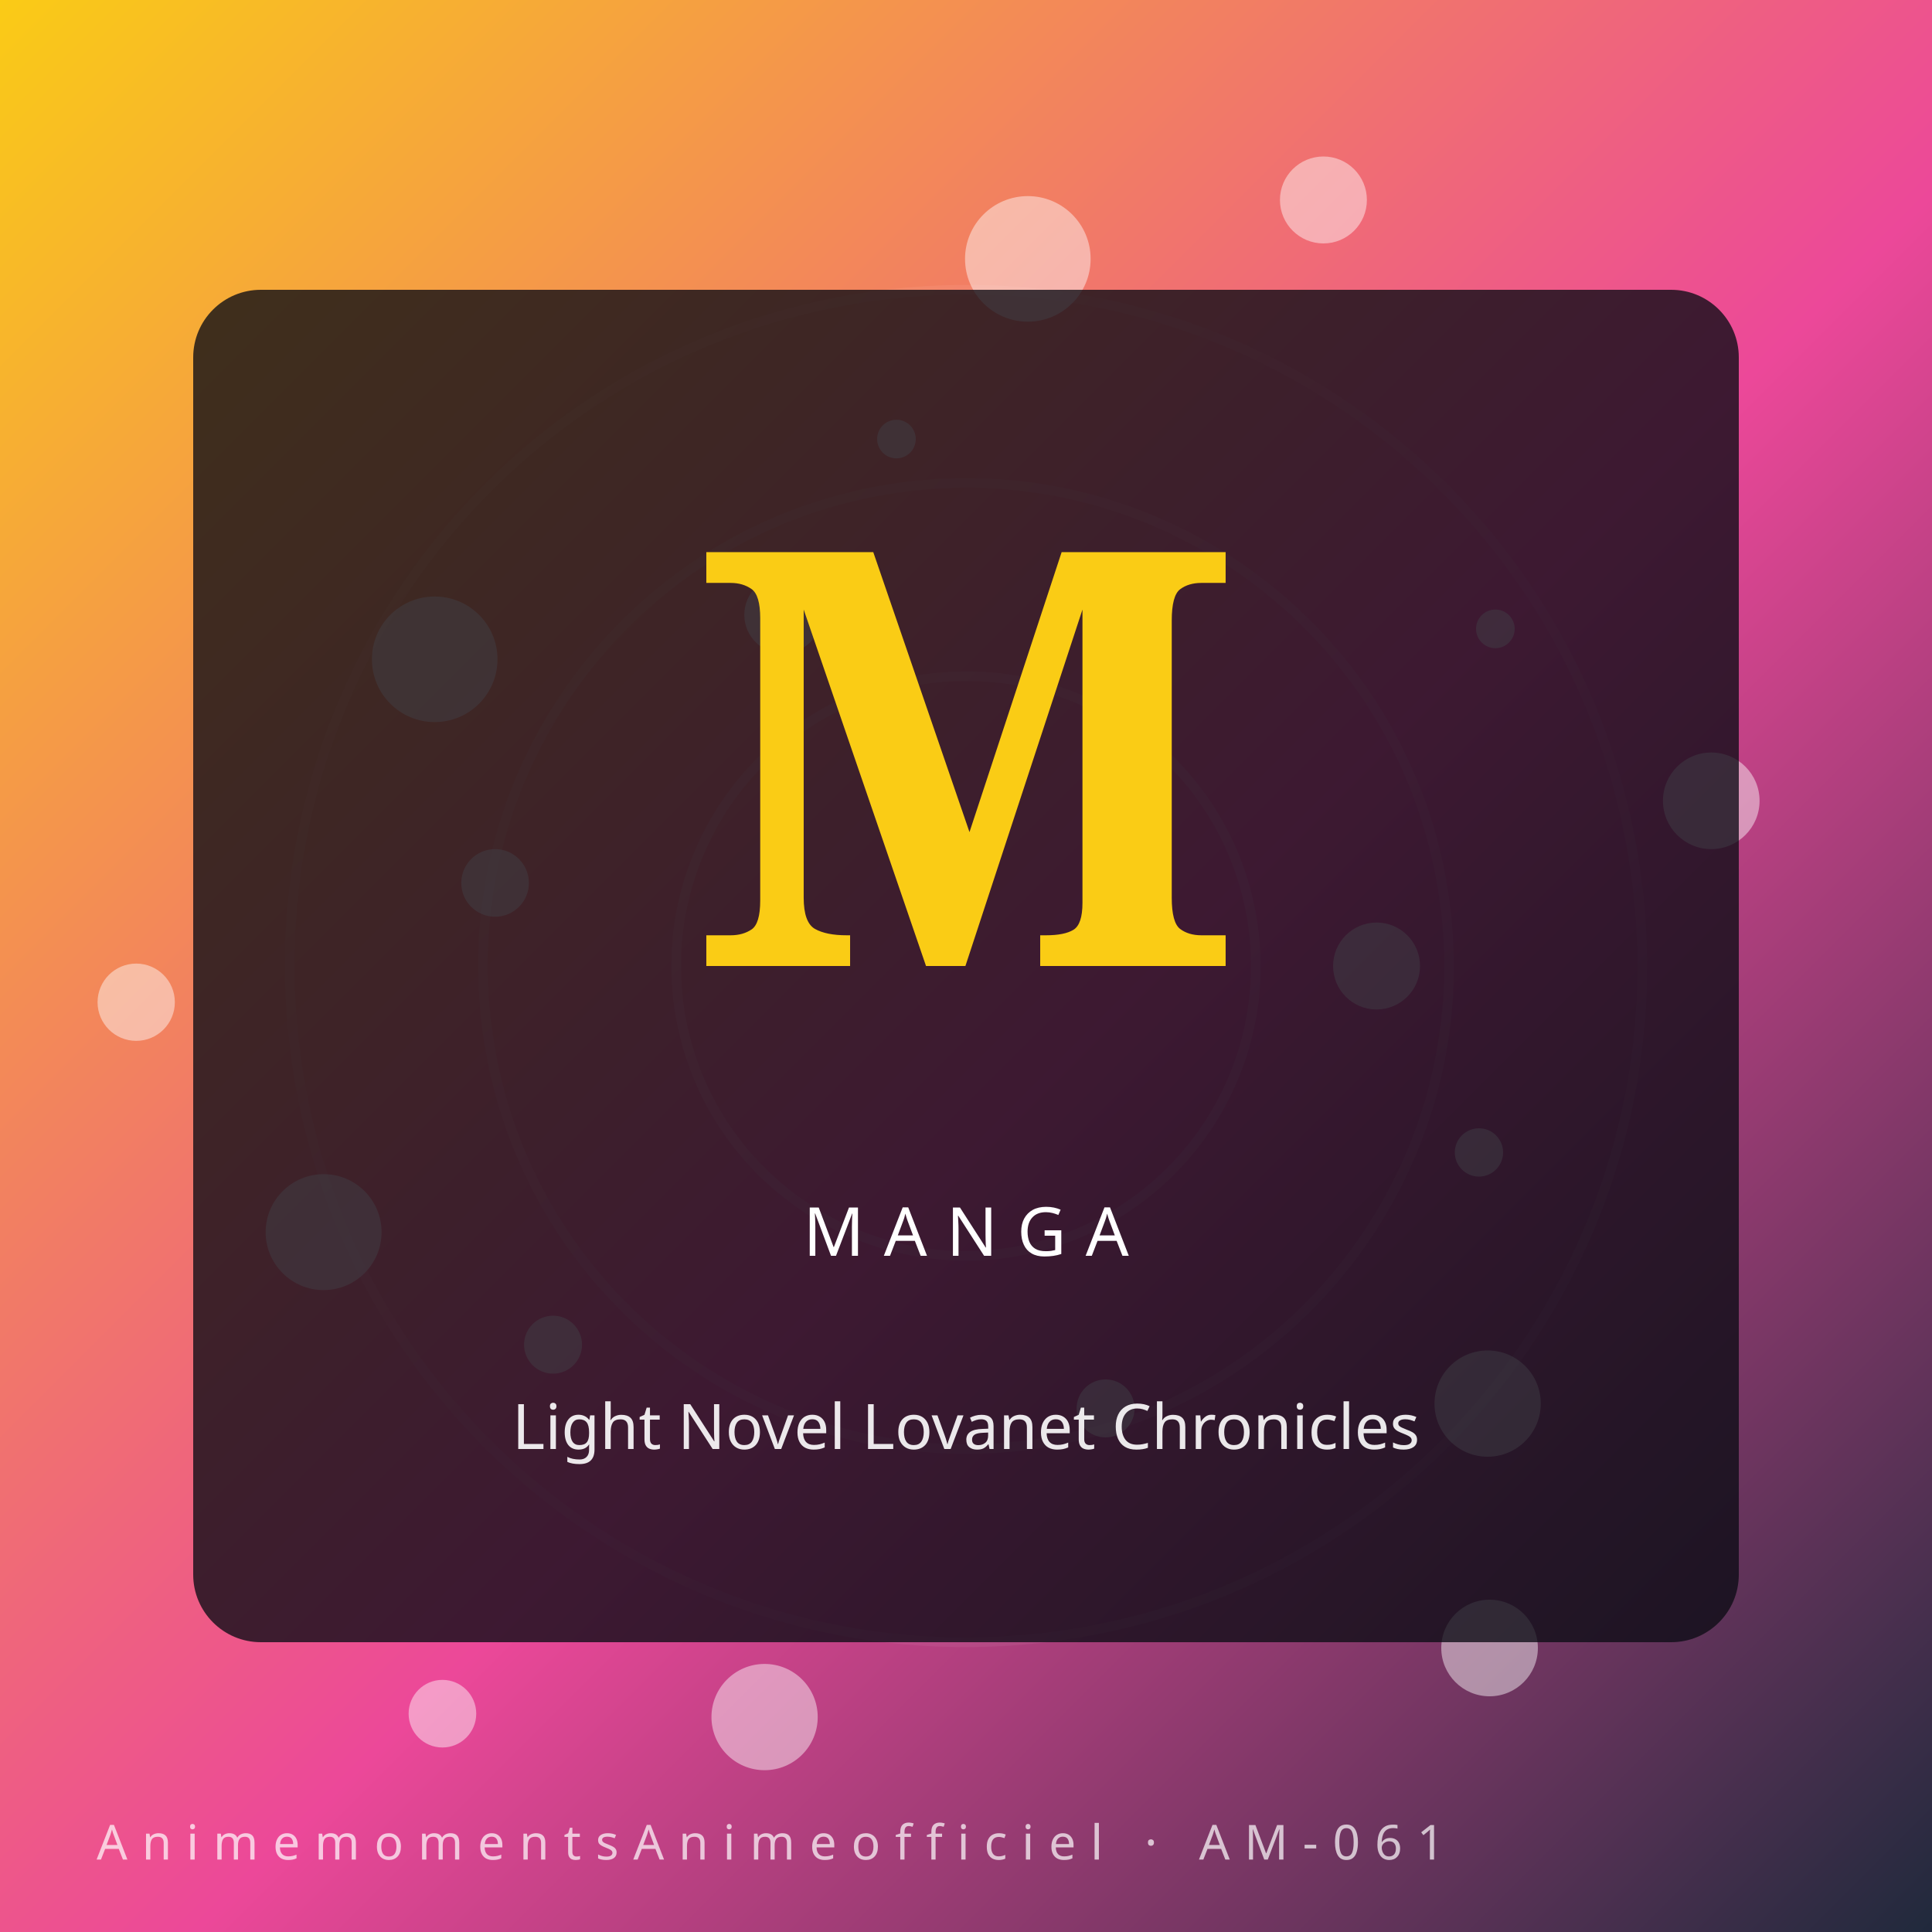
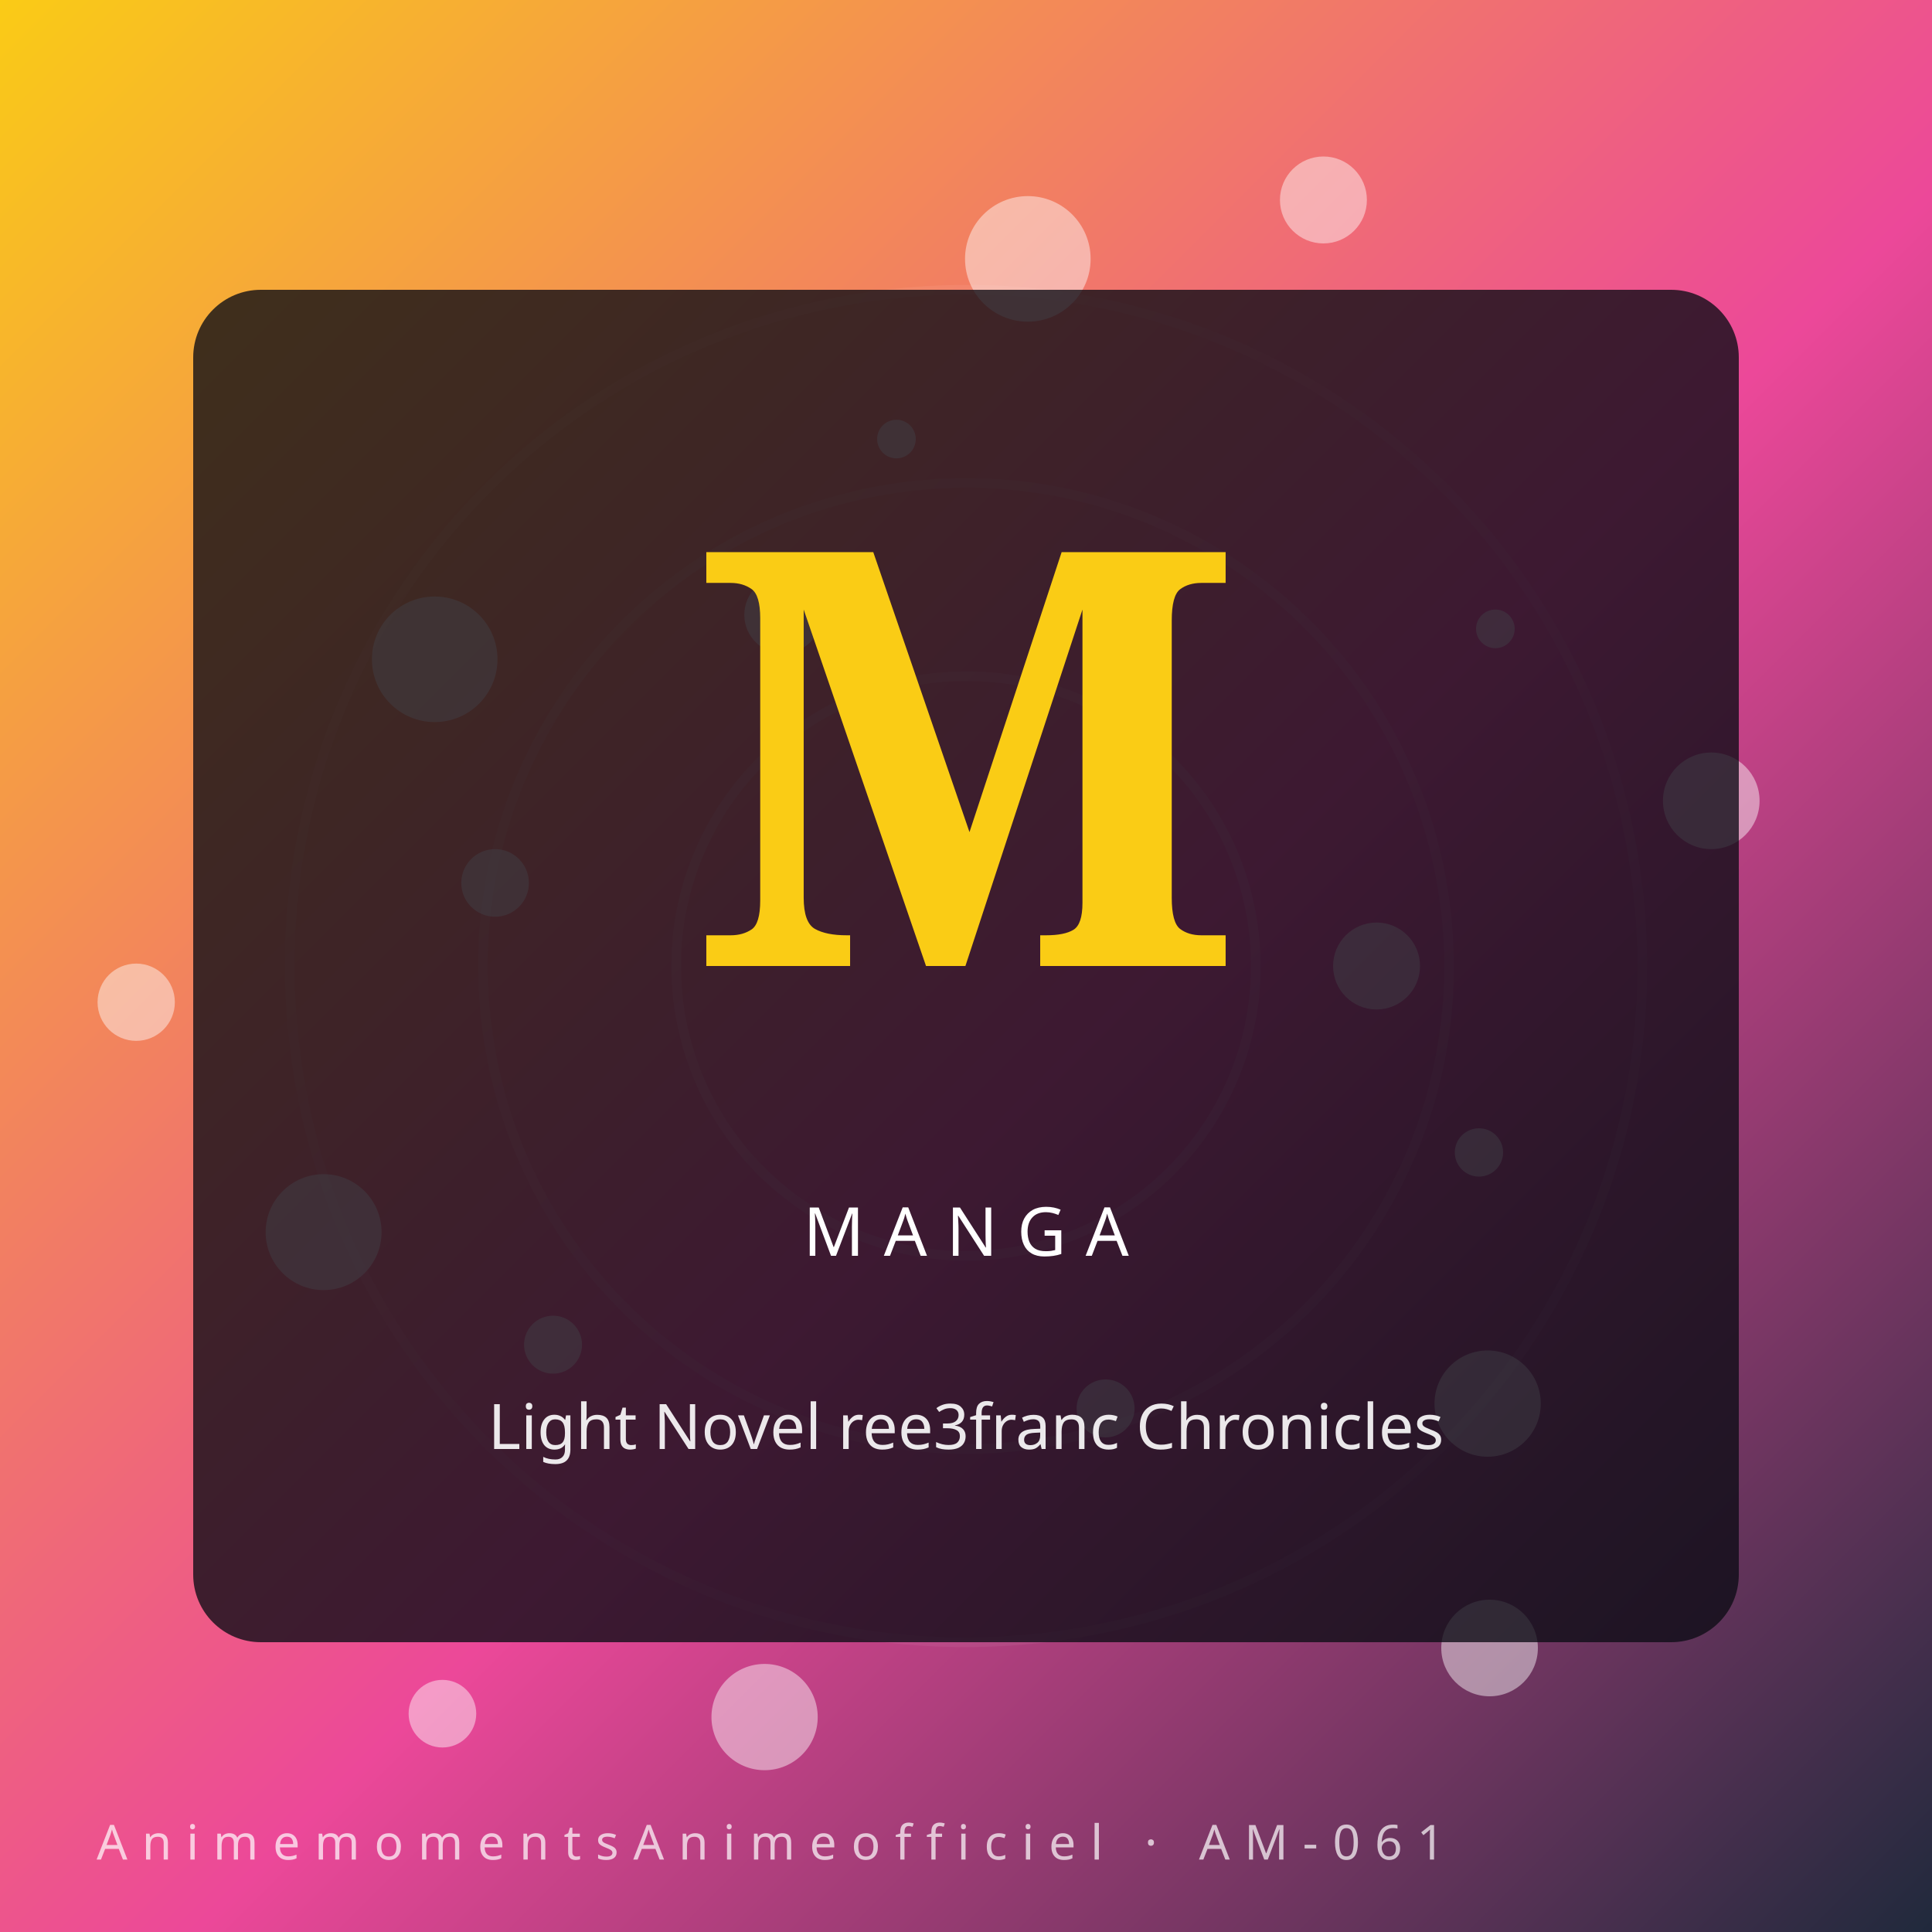
- <svg xmlns="http://www.w3.org/2000/svg" viewBox="0 0 400 400" role="img" aria-label="Light Novel Lovanet Chronicles — AnimemomentsAnimeofficiel">
+ <svg xmlns="http://www.w3.org/2000/svg" viewBox="0 0 400 400" role="img" aria-label="Light Novel ree3franc Chronicles — AnimemomentsAnimeofficiel">
  <defs>
    <linearGradient id="gx16zhn" x1="0" y1="0" x2="1" y2="1">
      <stop offset="0%" stop-color="#facc15" />
      <stop offset="55%" stop-color="#ec4899" />
      <stop offset="100%" stop-color="#1e293b" />
    </linearGradient>
  </defs>
  <rect width="400" height="400" fill="url(#gx16zhn)" />
  <g transform="rotate(-8 200 200)" opacity="0.55">
    <circle cx="200" cy="200" r="60" fill="none" stroke="#fff" stroke-opacity="0.18" stroke-width="2" />
    <circle cx="200" cy="200" r="100" fill="none" stroke="#fff" stroke-opacity="0.14" stroke-width="2" />
    <circle cx="200" cy="200" r="140" fill="none" stroke="#fff" stroke-opacity="0.10" stroke-width="2" />
  </g>
  <circle cx="285.0" cy="200.0" r="9" fill="#fff" opacity="0.45" />
  <circle cx="114.5" cy="278.4" r="6" fill="#fff" opacity="0.45" />
  <circle cx="212.8" cy="53.6" r="13" fill="#fff" opacity="0.45" />
  <circle cx="308.4" cy="341.2" r="10" fill="#fff" opacity="0.45" />
  <circle cx="102.5" cy="182.8" r="7" fill="#fff" opacity="0.45" />
  <circle cx="309.6" cy="130.2" r="4" fill="#fff" opacity="0.45" />
  <circle cx="158.3" cy="355.5" r="11" fill="#fff" opacity="0.45" />
  <circle cx="162.1" cy="127.3" r="8" fill="#fff" opacity="0.45" />
  <circle cx="306.2" cy="238.6" r="5" fill="#fff" opacity="0.45" />
  <circle cx="67.0" cy="255.1" r="12" fill="#fff" opacity="0.45" />
  <circle cx="274.0" cy="41.4" r="9" fill="#fff" opacity="0.45" />
  <circle cx="228.9" cy="291.6" r="6" fill="#fff" opacity="0.45" />
  <circle cx="90.0" cy="136.5" r="13" fill="#fff" opacity="0.45" />
  <circle cx="354.3" cy="165.8" r="10" fill="#fff" opacity="0.45" />
  <circle cx="91.6" cy="354.8" r="7" fill="#fff" opacity="0.45" />
  <circle cx="185.6" cy="90.9" r="4" fill="#fff" opacity="0.45" />
  <circle cx="308.0" cy="290.6" r="11" fill="#fff" opacity="0.45" />
  <circle cx="28.2" cy="207.5" r="8" fill="#fff" opacity="0.45" />
  <rect x="40" y="60" width="320" height="280" rx="14" fill="#0c0c14" opacity="0.78" />
  <text x="200" y="200" text-anchor="middle" font-family="serif" font-weight="900" font-size="120" fill="#facc15">M</text>
  <text x="200" y="260" text-anchor="middle" font-family="Orbitron, sans-serif" font-size="14" letter-spacing="4" fill="#fff">MANGA</text>
-   <text x="200" y="300" text-anchor="middle" font-family="sans-serif" font-size="13" fill="#fff" opacity="0.9">Light Novel Lovanet Chronicles</text>
+   <text x="200" y="300" text-anchor="middle" font-family="sans-serif" font-size="13" fill="#fff" opacity="0.9">Light Novel ree3franc Chronicles</text>
  <text x="20" y="385" font-family="Orbitron, sans-serif" font-size="10" letter-spacing="3" fill="#fff" opacity="0.7">AnimemomentsAnimeofficiel · AM-061</text>
</svg>
